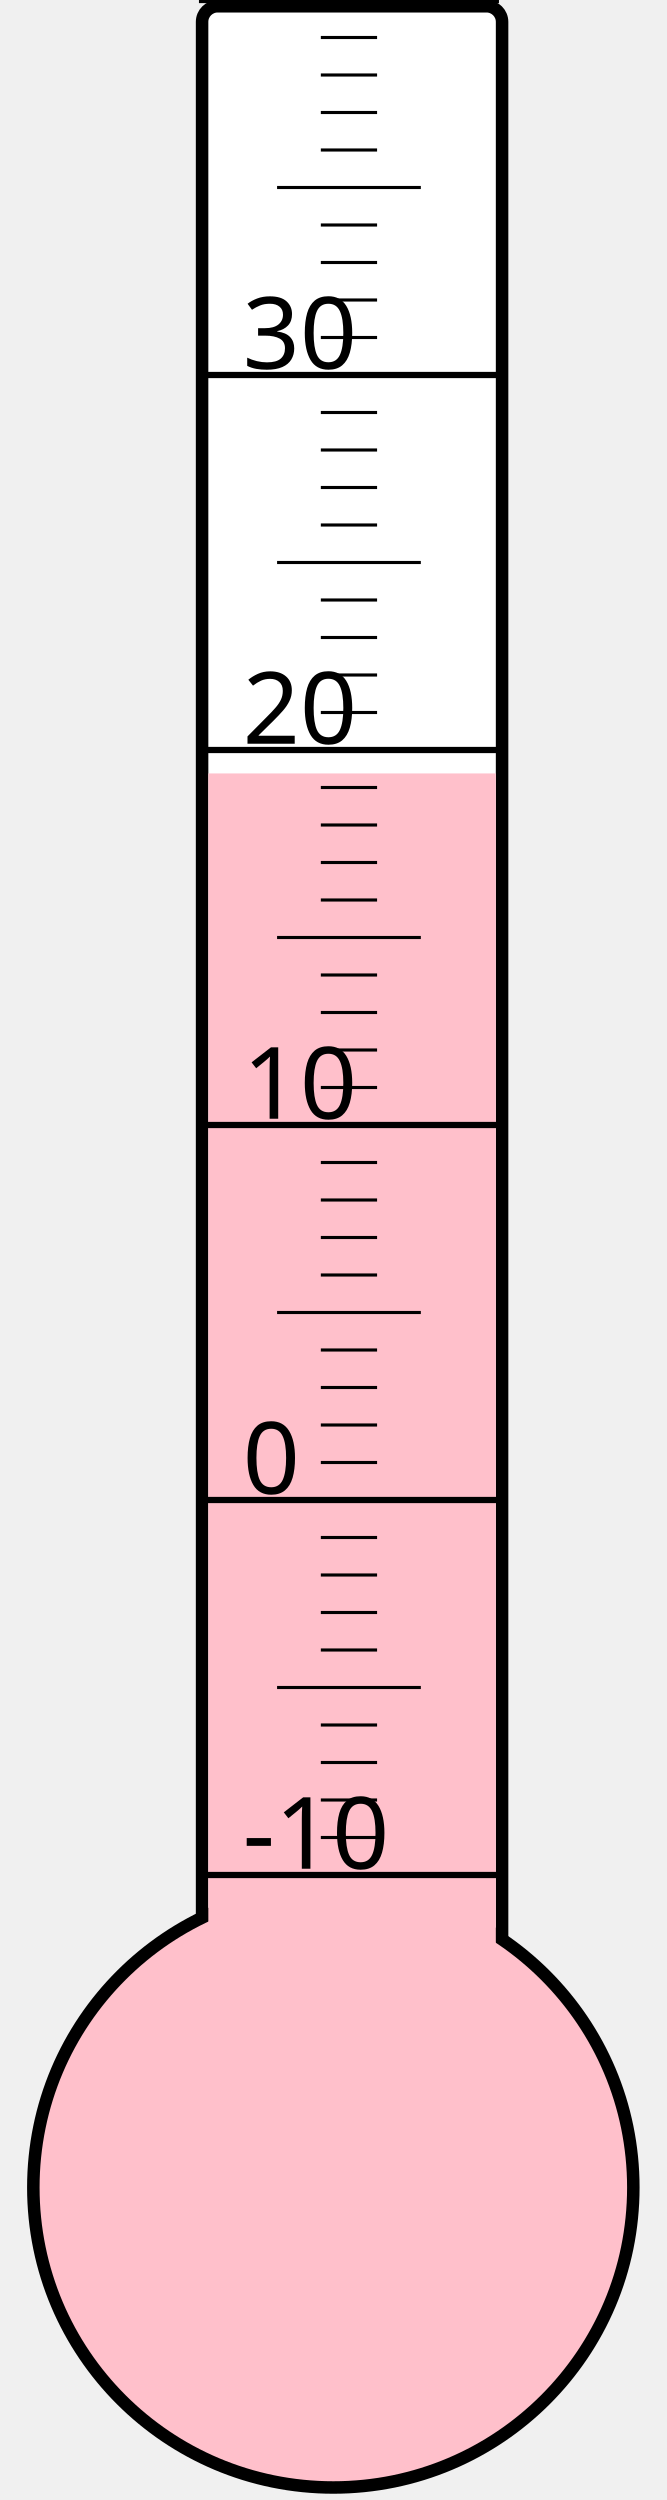
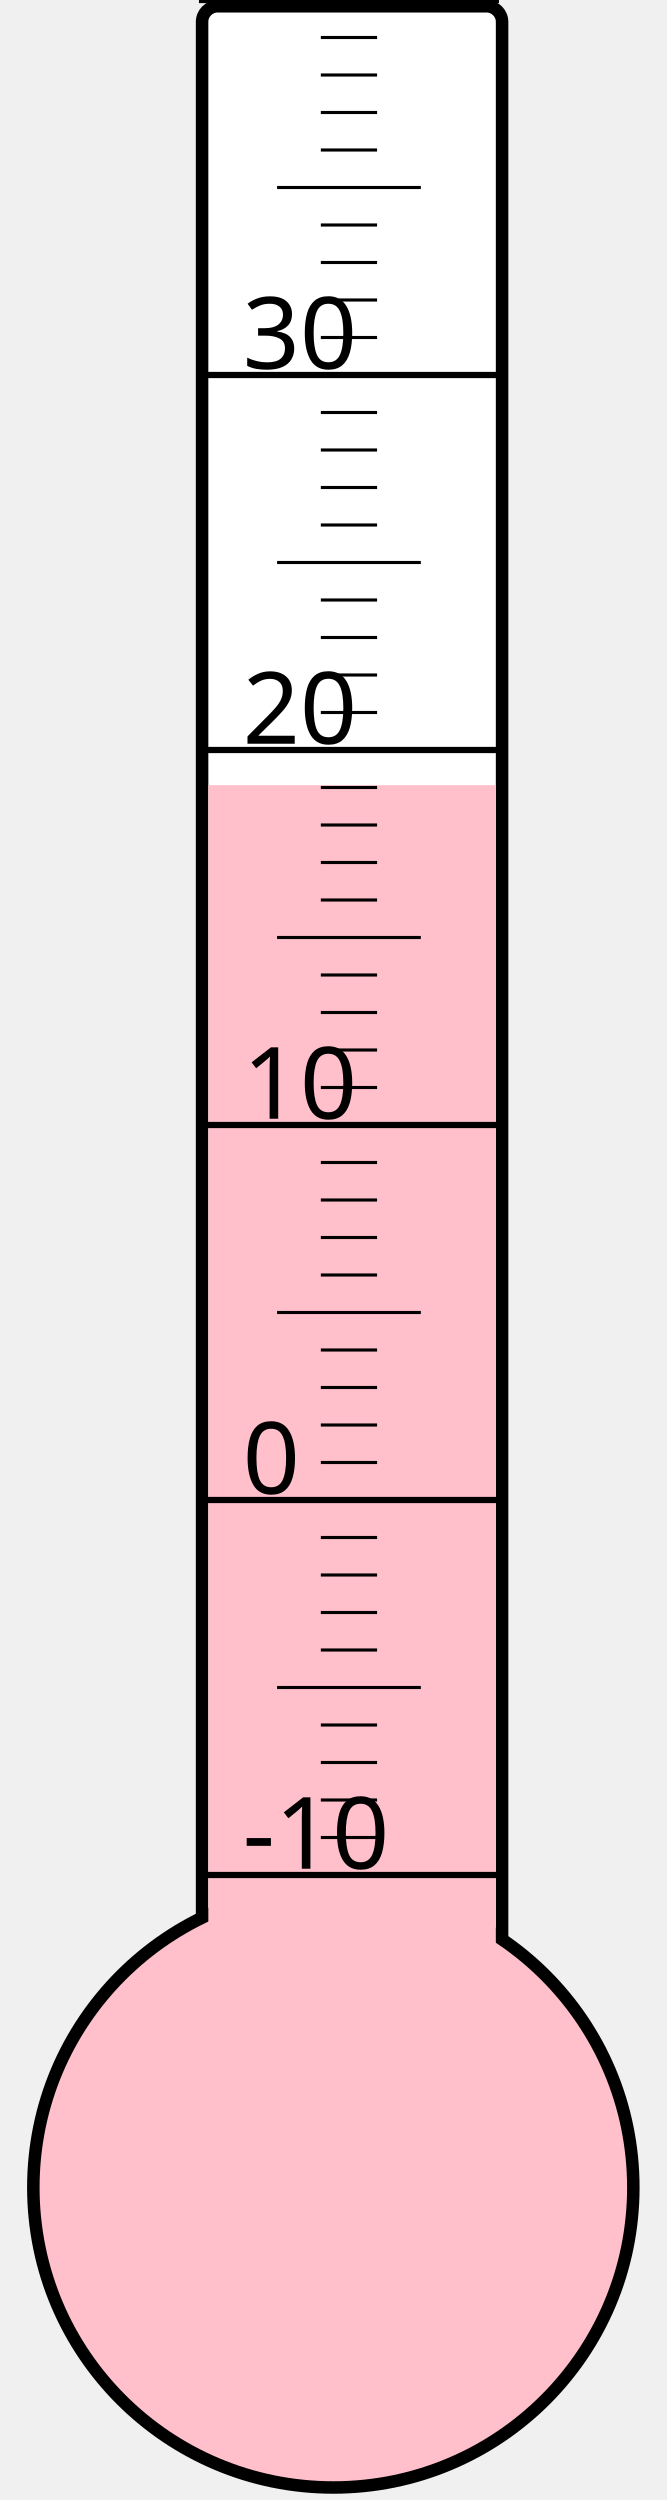
<svg xmlns="http://www.w3.org/2000/svg" width="40px" height="150px" viewBox="0 0 200 800">
  <rect width="200" height="800" x="0" y="0" style="fill: #ffffeb; fill-opacity: 0;" />
  <rect width="96" height="680" x="58" y="2" rx="5" ry="5" style="fill: white; fill-opacity: 1; stroke: black; stroke-width: 4;" />
  <circle cx="100" cy="700" r="96" style="fill: pink; stroke: black; stroke-width: 4;" />
-   <rect width="92" height="452.5" x="60" y="247.5" style="fill: pink; fill-opacity: 1; stroke-width: 0;" />
+   <rect width="92" height="448.75" x="60" y="251.25" style="fill: pink; fill-opacity: 1; stroke-width: 0;" />
  <text x="71" y="598" style="font-family: sans-serif; font-size: 24pt;">-10</text>
  <text x="71" y="478" style="font-family: sans-serif; font-size: 24pt;">0</text>
  <text x="71" y="358" style="font-family: sans-serif; font-size: 24pt;">10</text>
  <text x="71" y="238" style="font-family: sans-serif; font-size: 24pt;">20</text>
  <text x="71" y="118" style="font-family: sans-serif; font-size: 24pt;">30</text>
  <g style="stroke: black;">
    <line x1="57" y1="600" x2="153" y2="600" style="stroke-width: 2;" />
    <line x1="96" y1="588" x2="114" y2="588" style="stroke-width: 1;" />
    <line x1="96" y1="576" x2="114" y2="576" style="stroke-width: 1;" />
    <line x1="96" y1="564" x2="114" y2="564" style="stroke-width: 1;" />
    <line x1="96" y1="552" x2="114" y2="552" style="stroke-width: 1;" />
    <line x1="82" y1="540" x2="128" y2="540" style="stroke-width: 1;" />
    <line x1="96" y1="528" x2="114" y2="528" style="stroke-width: 1;" />
    <line x1="96" y1="516" x2="114" y2="516" style="stroke-width: 1;" />
    <line x1="96" y1="504" x2="114" y2="504" style="stroke-width: 1;" />
    <line x1="96" y1="492" x2="114" y2="492" style="stroke-width: 1;" />
    <line x1="57" y1="480" x2="153" y2="480" style="stroke-width: 2;" />
    <line x1="96" y1="468" x2="114" y2="468" style="stroke-width: 1;" />
    <line x1="96" y1="456" x2="114" y2="456" style="stroke-width: 1;" />
    <line x1="96" y1="444" x2="114" y2="444" style="stroke-width: 1;" />
    <line x1="96" y1="432" x2="114" y2="432" style="stroke-width: 1;" />
    <line x1="82" y1="420" x2="128" y2="420" style="stroke-width: 1;" />
    <line x1="96" y1="408" x2="114" y2="408" style="stroke-width: 1;" />
    <line x1="96" y1="396" x2="114" y2="396" style="stroke-width: 1;" />
    <line x1="96" y1="384" x2="114" y2="384" style="stroke-width: 1;" />
    <line x1="96" y1="372" x2="114" y2="372" style="stroke-width: 1;" />
    <line x1="57" y1="360" x2="153" y2="360" style="stroke-width: 2;" />
    <line x1="96" y1="348" x2="114" y2="348" style="stroke-width: 1;" />
    <line x1="96" y1="336" x2="114" y2="336" style="stroke-width: 1;" />
    <line x1="96" y1="324" x2="114" y2="324" style="stroke-width: 1;" />
    <line x1="96" y1="312" x2="114" y2="312" style="stroke-width: 1;" />
    <line x1="82" y1="300" x2="128" y2="300" style="stroke-width: 1;" />
    <line x1="96" y1="288" x2="114" y2="288" style="stroke-width: 1;" />
    <line x1="96" y1="276" x2="114" y2="276" style="stroke-width: 1;" />
    <line x1="96" y1="264" x2="114" y2="264" style="stroke-width: 1;" />
    <line x1="96" y1="252" x2="114" y2="252" style="stroke-width: 1;" />
    <line x1="57" y1="240" x2="153" y2="240" style="stroke-width: 2;" />
    <line x1="96" y1="228" x2="114" y2="228" style="stroke-width: 1;" />
    <line x1="96" y1="216" x2="114" y2="216" style="stroke-width: 1;" />
    <line x1="96" y1="204" x2="114" y2="204" style="stroke-width: 1;" />
    <line x1="96" y1="192" x2="114" y2="192" style="stroke-width: 1;" />
    <line x1="82" y1="180" x2="128" y2="180" style="stroke-width: 1;" />
    <line x1="96" y1="168" x2="114" y2="168" style="stroke-width: 1;" />
    <line x1="96" y1="156" x2="114" y2="156" style="stroke-width: 1;" />
    <line x1="96" y1="144" x2="114" y2="144" style="stroke-width: 1;" />
    <line x1="96" y1="132" x2="114" y2="132" style="stroke-width: 1;" />
    <line x1="57" y1="120" x2="153" y2="120" style="stroke-width: 2;" />
    <line x1="96" y1="108" x2="114" y2="108" style="stroke-width: 1;" />
    <line x1="96" y1="96" x2="114" y2="96" style="stroke-width: 1;" />
    <line x1="96" y1="84" x2="114" y2="84" style="stroke-width: 1;" />
    <line x1="96" y1="72" x2="114" y2="72" style="stroke-width: 1;" />
    <line x1="82" y1="60" x2="128" y2="60" style="stroke-width: 1;" />
    <line x1="96" y1="48" x2="114" y2="48" style="stroke-width: 1;" />
    <line x1="96" y1="36" x2="114" y2="36" style="stroke-width: 1;" />
    <line x1="96" y1="24" x2="114" y2="24" style="stroke-width: 1;" />
    <line x1="96" y1="12" x2="114" y2="12" style="stroke-width: 1;" />
    <line x1="57" y1="0" x2="153" y2="0" style="stroke-width: 2;" />
  </g>
</svg>
